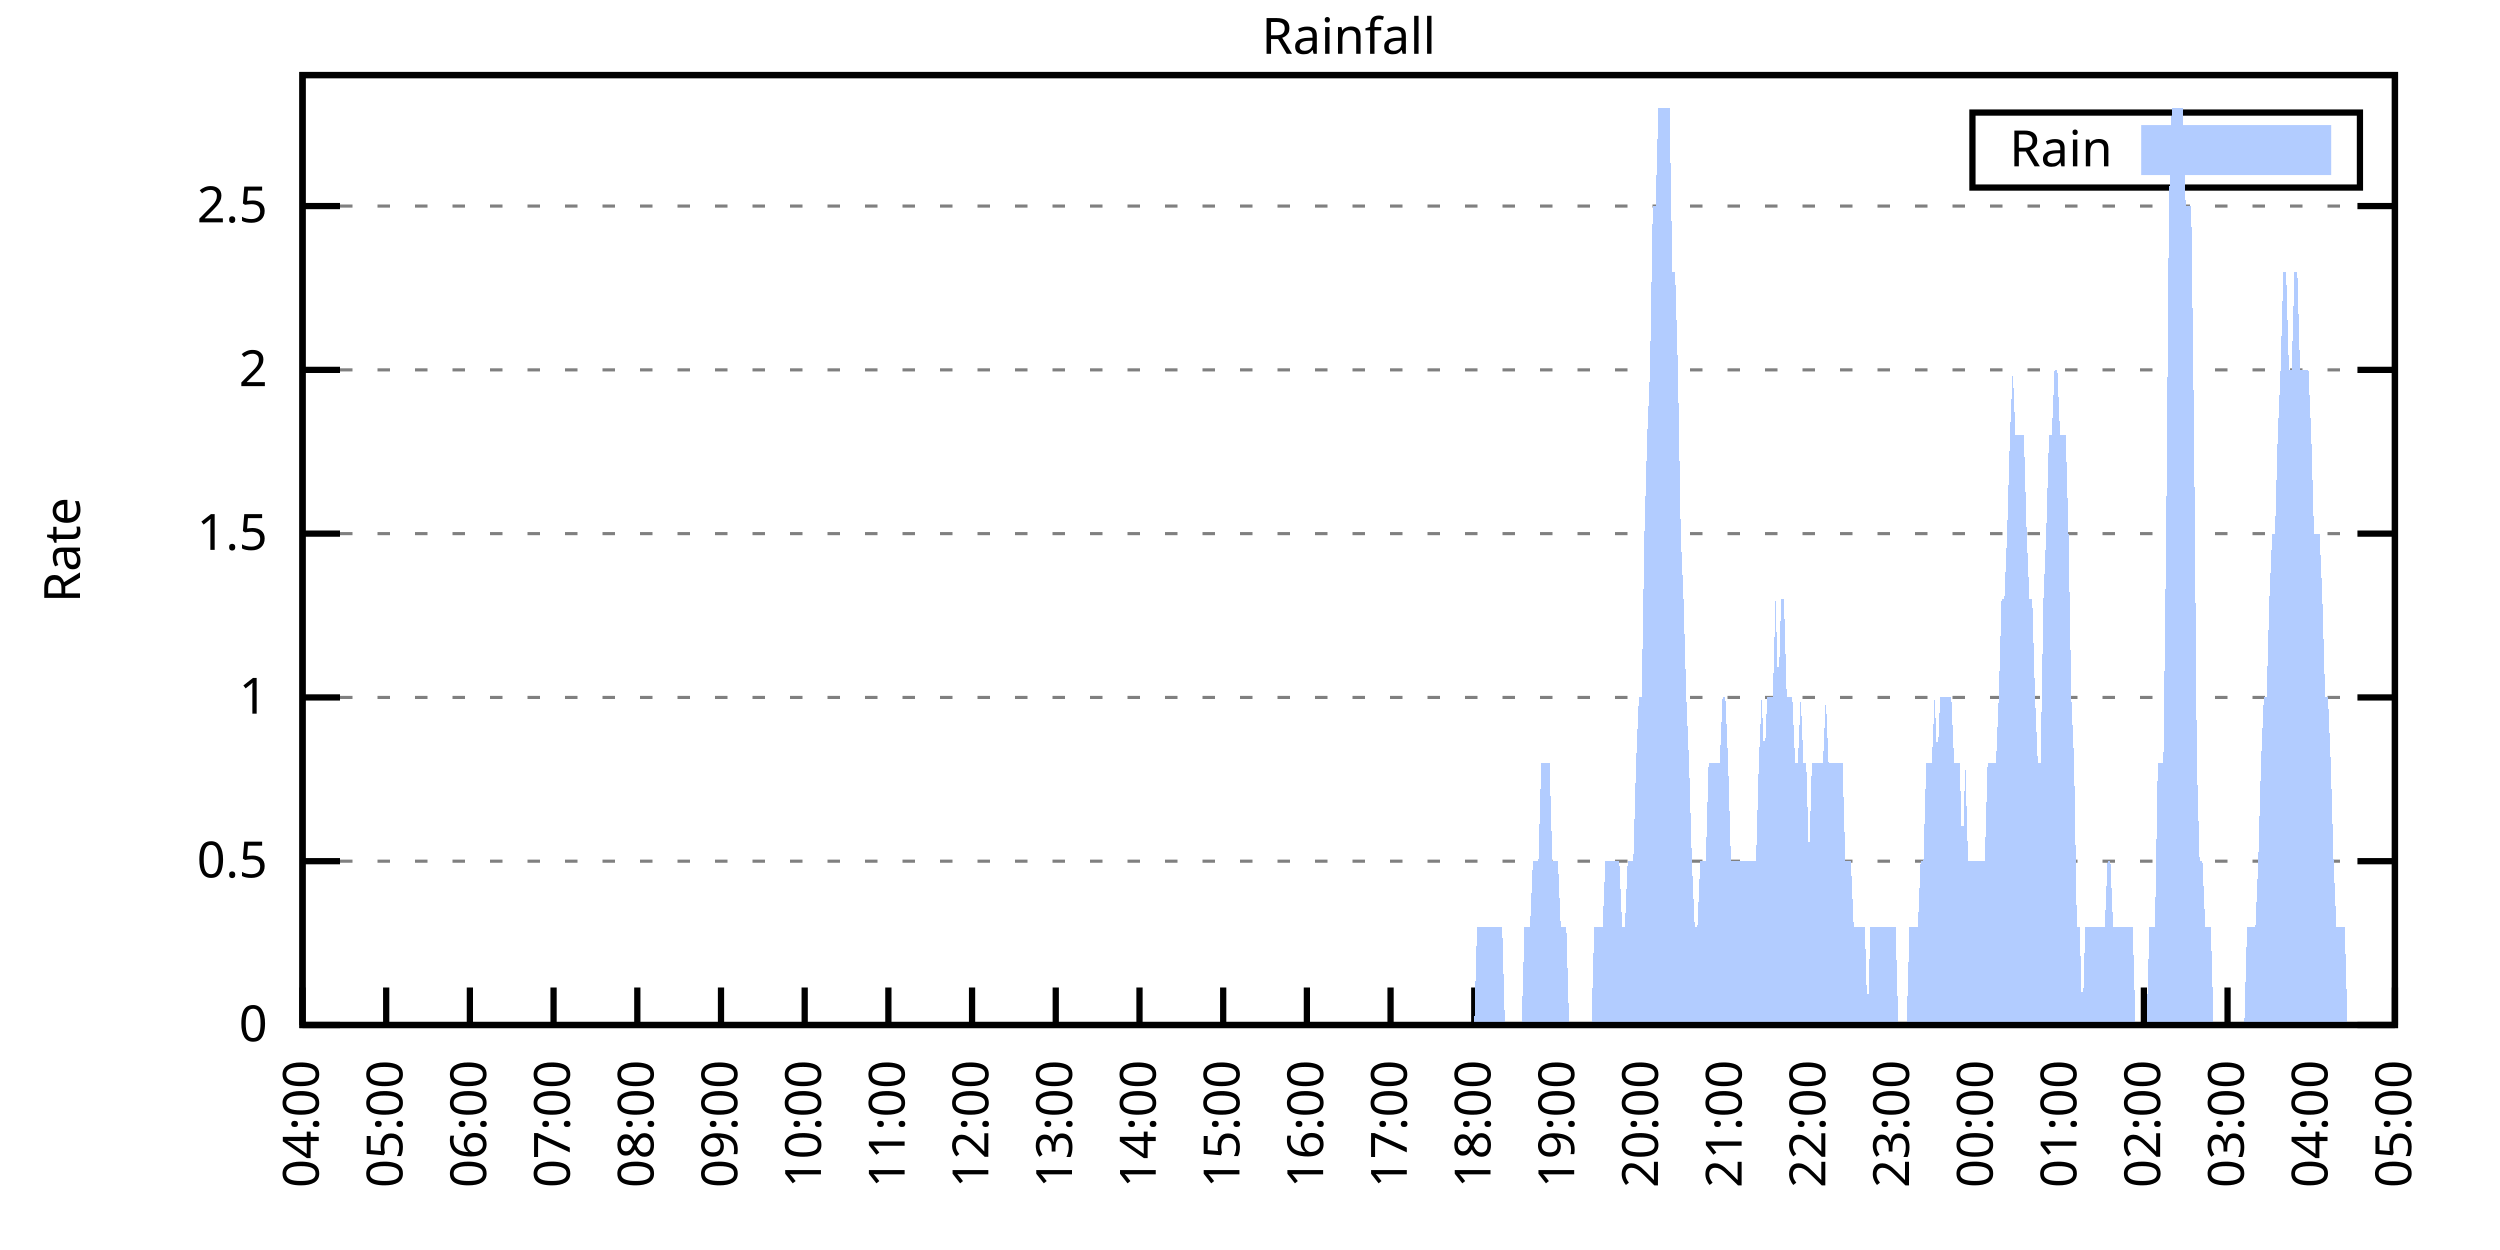
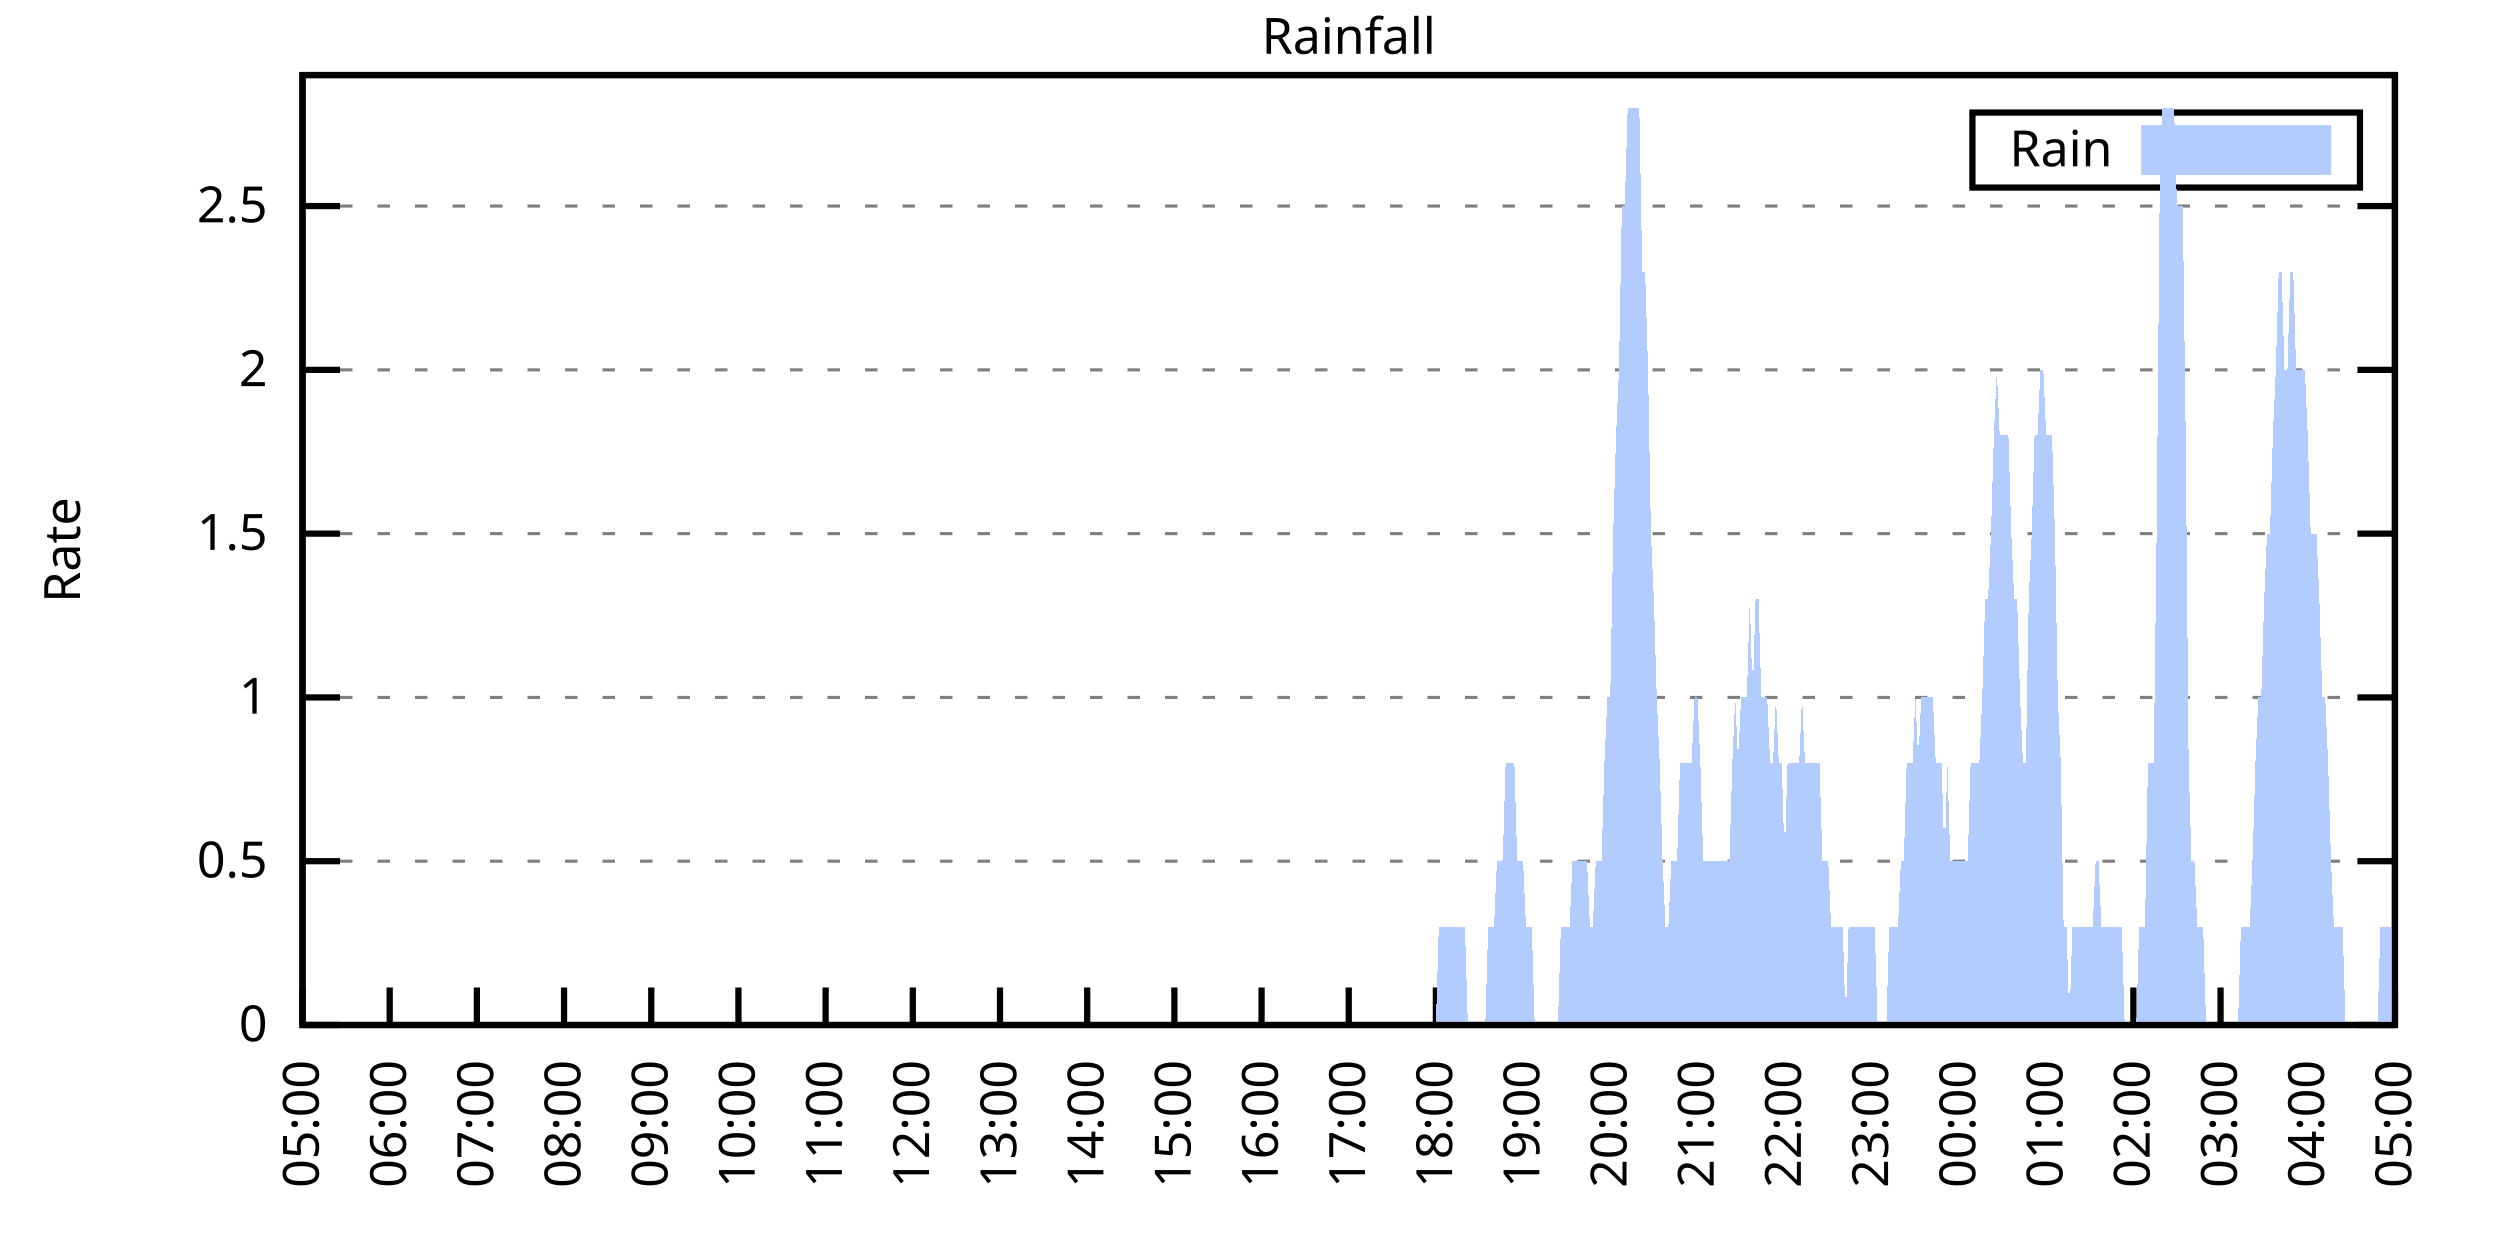
<svg xmlns="http://www.w3.org/2000/svg" xmlns:xlink="http://www.w3.org/1999/xlink" width="400" height="200" viewBox="0 0 400 200">
  <g id="gnuplot_canvas">
    <rect x="0" y="0" width="400" height="200" fill="none" />
    <defs>
      <circle id="gpDot" r="0.5" stroke-width="0.5" stroke="currentColor" />
      <path id="gpPt0" stroke-width="0.333" stroke="currentColor" d="M-1,0 h2 M0,-1 v2" />
      <path id="gpPt1" stroke-width="0.333" stroke="currentColor" d="M-1,-1 L1,1 M1,-1 L-1,1" />
      <path id="gpPt2" stroke-width="0.333" stroke="currentColor" d="M-1,0 L1,0 M0,-1 L0,1 M-1,-1 L1,1 M-1,1 L1,-1" />
      <rect id="gpPt3" stroke-width="0.333" stroke="currentColor" x="-1" y="-1" width="2" height="2" />
      <rect id="gpPt4" stroke-width="0.333" stroke="currentColor" fill="currentColor" x="-1" y="-1" width="2" height="2" />
      <circle id="gpPt5" stroke-width="0.333" stroke="currentColor" cx="0" cy="0" r="1" />
      <use xlink:href="#gpPt5" id="gpPt6" fill="currentColor" stroke="none" />
      <path id="gpPt7" stroke-width="0.333" stroke="currentColor" d="M0,-1.33 L-1.33,0.67 L1.33,0.67 z" />
      <use xlink:href="#gpPt7" id="gpPt8" fill="currentColor" stroke="none" />
      <use xlink:href="#gpPt7" id="gpPt9" stroke="currentColor" transform="rotate(180)" />
      <use xlink:href="#gpPt9" id="gpPt10" fill="currentColor" stroke="none" />
      <use xlink:href="#gpPt3" id="gpPt11" stroke="currentColor" transform="rotate(45)" />
      <use xlink:href="#gpPt11" id="gpPt12" fill="currentColor" stroke="none" />
      <path id="gpPt13" stroke-width="0.333" stroke="currentColor" d="M0,1.330 L1.265,0.411 L0.782,-1.067 L-0.782,-1.076 L-1.265,0.411 z" />
      <use xlink:href="#gpPt13" id="gpPt14" fill="currentColor" stroke="none" />
      <filter id="textbox" filterUnits="objectBoundingBox" x="0" y="0" height="1" width="1">
        <feFlood flood-color="white" flood-opacity="1" result="bgnd" />
        <feComposite in="SourceGraphic" in2="bgnd" operator="atop" />
      </filter>
      <filter id="greybox" filterUnits="objectBoundingBox" x="0" y="0" height="1" width="1">
        <feFlood flood-color="lightgrey" flood-opacity="1" result="grey" />
        <feComposite in="SourceGraphic" in2="grey" operator="atop" />
      </filter>
    </defs>
    <g fill="none" color="white" stroke="currentColor" stroke-width="1.00" stroke-linecap="butt" stroke-linejoin="miter">
</g>
    <g fill="none" color="black" stroke="currentColor" stroke-width="1.00" stroke-linecap="butt" stroke-linejoin="miter">
      <g stroke="none" shape-rendering="crispEdges">
        <polygon fill="rgb(255, 255, 255)" points="48.40,164.00 383.18,164.00 383.18,12.02 48.40,12.02 " />
      </g>
    </g>
    <g fill="none" color="black" stroke="currentColor" stroke-width="1.00" stroke-linecap="butt" stroke-linejoin="miter">
</g>
    <g fill="none" color="black" stroke="black" stroke-width="0.50" stroke-linecap="butt" stroke-linejoin="miter">
</g>
    <g fill="none" color="gray" stroke="currentColor" stroke-width="0.50" stroke-linecap="butt" stroke-linejoin="miter">
      <path stroke="gray" stroke-dasharray="2,4" class="gridline" d="M48.40,164.00 L383.19,164.00  " />
    </g>
    <g fill="none" color="gray" stroke="gray" stroke-width="1.00" stroke-linecap="butt" stroke-linejoin="miter">
</g>
    <g fill="none" color="black" stroke="currentColor" stroke-width="1.00" stroke-linecap="butt" stroke-linejoin="miter">
      <path stroke="black" d="M48.40,164.00 L54.40,164.00 M383.19,164.00 L377.19,164.00  " />
      <g transform="translate(42.80,166.60)" stroke="none" fill="black" font-family="Sans" font-size="8.00" text-anchor="end">
        <text>
          <tspan font-family="Sans"> 0</tspan>
        </text>
      </g>
    </g>
    <g fill="none" color="black" stroke="currentColor" stroke-width="1.00" stroke-linecap="butt" stroke-linejoin="miter">
</g>
    <g fill="none" color="black" stroke="black" stroke-width="0.50" stroke-linecap="butt" stroke-linejoin="miter">
</g>
    <g fill="none" color="gray" stroke="currentColor" stroke-width="0.50" stroke-linecap="butt" stroke-linejoin="miter">
      <path stroke="gray" stroke-dasharray="2,4" class="gridline" d="M48.40,137.79 L383.19,137.79  " />
    </g>
    <g fill="none" color="gray" stroke="gray" stroke-width="1.00" stroke-linecap="butt" stroke-linejoin="miter">
</g>
    <g fill="none" color="black" stroke="currentColor" stroke-width="1.00" stroke-linecap="butt" stroke-linejoin="miter">
      <path stroke="black" d="M48.40,137.79 L54.40,137.79 M383.19,137.79 L377.19,137.79  " />
      <g transform="translate(42.80,140.39)" stroke="none" fill="black" font-family="Sans" font-size="8.00" text-anchor="end">
        <text>
          <tspan font-family="Sans"> 0.5</tspan>
        </text>
      </g>
    </g>
    <g fill="none" color="black" stroke="currentColor" stroke-width="1.00" stroke-linecap="butt" stroke-linejoin="miter">
</g>
    <g fill="none" color="black" stroke="black" stroke-width="0.50" stroke-linecap="butt" stroke-linejoin="miter">
</g>
    <g fill="none" color="gray" stroke="currentColor" stroke-width="0.50" stroke-linecap="butt" stroke-linejoin="miter">
      <path stroke="gray" stroke-dasharray="2,4" class="gridline" d="M48.40,111.59 L383.19,111.59  " />
    </g>
    <g fill="none" color="gray" stroke="gray" stroke-width="1.00" stroke-linecap="butt" stroke-linejoin="miter">
</g>
    <g fill="none" color="black" stroke="currentColor" stroke-width="1.00" stroke-linecap="butt" stroke-linejoin="miter">
      <path stroke="black" d="M48.40,111.59 L54.40,111.59 M383.19,111.59 L377.19,111.59  " />
      <g transform="translate(42.80,114.19)" stroke="none" fill="black" font-family="Sans" font-size="8.00" text-anchor="end">
        <text>
          <tspan font-family="Sans"> 1</tspan>
        </text>
      </g>
    </g>
    <g fill="none" color="black" stroke="currentColor" stroke-width="1.00" stroke-linecap="butt" stroke-linejoin="miter">
</g>
    <g fill="none" color="black" stroke="black" stroke-width="0.50" stroke-linecap="butt" stroke-linejoin="miter">
</g>
    <g fill="none" color="gray" stroke="currentColor" stroke-width="0.50" stroke-linecap="butt" stroke-linejoin="miter">
      <path stroke="gray" stroke-dasharray="2,4" class="gridline" d="M48.40,85.38 L383.19,85.38  " />
    </g>
    <g fill="none" color="gray" stroke="gray" stroke-width="1.00" stroke-linecap="butt" stroke-linejoin="miter">
</g>
    <g fill="none" color="black" stroke="currentColor" stroke-width="1.00" stroke-linecap="butt" stroke-linejoin="miter">
      <path stroke="black" d="M48.40,85.38 L54.40,85.38 M383.19,85.38 L377.19,85.38  " />
      <g transform="translate(42.80,87.98)" stroke="none" fill="black" font-family="Sans" font-size="8.00" text-anchor="end">
        <text>
          <tspan font-family="Sans"> 1.5</tspan>
        </text>
      </g>
    </g>
    <g fill="none" color="black" stroke="currentColor" stroke-width="1.00" stroke-linecap="butt" stroke-linejoin="miter">
</g>
    <g fill="none" color="black" stroke="black" stroke-width="0.50" stroke-linecap="butt" stroke-linejoin="miter">
</g>
    <g fill="none" color="gray" stroke="currentColor" stroke-width="0.50" stroke-linecap="butt" stroke-linejoin="miter">
      <path stroke="gray" stroke-dasharray="2,4" class="gridline" d="M48.40,59.18 L383.19,59.18  " />
    </g>
    <g fill="none" color="gray" stroke="gray" stroke-width="1.00" stroke-linecap="butt" stroke-linejoin="miter">
</g>
    <g fill="none" color="black" stroke="currentColor" stroke-width="1.00" stroke-linecap="butt" stroke-linejoin="miter">
      <path stroke="black" d="M48.40,59.18 L54.40,59.18 M383.19,59.18 L377.19,59.18  " />
      <g transform="translate(42.80,61.78)" stroke="none" fill="black" font-family="Sans" font-size="8.00" text-anchor="end">
        <text>
          <tspan font-family="Sans"> 2</tspan>
        </text>
      </g>
    </g>
    <g fill="none" color="black" stroke="currentColor" stroke-width="1.00" stroke-linecap="butt" stroke-linejoin="miter">
</g>
    <g fill="none" color="black" stroke="black" stroke-width="0.50" stroke-linecap="butt" stroke-linejoin="miter">
</g>
    <g fill="none" color="gray" stroke="currentColor" stroke-width="0.50" stroke-linecap="butt" stroke-linejoin="miter">
      <path stroke="gray" stroke-dasharray="2,4" class="gridline" d="M48.40,32.97 L383.19,32.97  " />
    </g>
    <g fill="none" color="gray" stroke="gray" stroke-width="1.00" stroke-linecap="butt" stroke-linejoin="miter">
</g>
    <g fill="none" color="black" stroke="currentColor" stroke-width="1.00" stroke-linecap="butt" stroke-linejoin="miter">
      <path stroke="black" d="M48.40,32.97 L54.40,32.97 M383.19,32.97 L377.19,32.97  " />
      <g transform="translate(42.80,35.57)" stroke="none" fill="black" font-family="Sans" font-size="8.00" text-anchor="end">
        <text>
          <tspan font-family="Sans"> 2.5</tspan>
        </text>
      </g>
    </g>
    <g fill="none" color="black" stroke="currentColor" stroke-width="1.00" stroke-linecap="butt" stroke-linejoin="miter">
      <path stroke="black" d="M48.40,164.00 L48.40,158.00  " />
      <g transform="translate(51.00,169.60) rotate(270.00)" stroke="none" fill="black" font-family="Sans" font-size="8.00" text-anchor="end">
        <text>
-           <tspan font-family="Sans">04:00</tspan>
-         </text>
-       </g>
-     </g>
-     <g fill="none" color="black" stroke="currentColor" stroke-width="1.00" stroke-linecap="butt" stroke-linejoin="miter">
-       <path stroke="black" d="M61.79,164.00 L61.79,158.00  " />
-       <g transform="translate(64.39,169.60) rotate(270.00)" stroke="none" fill="black" font-family="Sans" font-size="8.00" text-anchor="end">
-         <text>
          <tspan font-family="Sans">05:00</tspan>
        </text>
      </g>
    </g>
    <g fill="none" color="black" stroke="currentColor" stroke-width="1.00" stroke-linecap="butt" stroke-linejoin="miter">
-       <path stroke="black" d="M75.18,164.00 L75.18,158.00  " />
-       <g transform="translate(77.78,169.60) rotate(270.00)" stroke="none" fill="black" font-family="Sans" font-size="8.00" text-anchor="end">
+       <path stroke="black" d="M62.35,164.00 L62.35,158.00  " />
+       <g transform="translate(64.95,169.60) rotate(270.00)" stroke="none" fill="black" font-family="Sans" font-size="8.00" text-anchor="end">
        <text>
          <tspan font-family="Sans">06:00</tspan>
        </text>
      </g>
    </g>
    <g fill="none" color="black" stroke="currentColor" stroke-width="1.00" stroke-linecap="butt" stroke-linejoin="miter">
-       <path stroke="black" d="M88.57,164.00 L88.57,158.00  " />
-       <g transform="translate(91.17,169.60) rotate(270.00)" stroke="none" fill="black" font-family="Sans" font-size="8.00" text-anchor="end">
+       <path stroke="black" d="M76.30,164.00 L76.30,158.00  " />
+       <g transform="translate(78.90,169.60) rotate(270.00)" stroke="none" fill="black" font-family="Sans" font-size="8.00" text-anchor="end">
        <text>
          <tspan font-family="Sans">07:00</tspan>
        </text>
      </g>
    </g>
    <g fill="none" color="black" stroke="currentColor" stroke-width="1.00" stroke-linecap="butt" stroke-linejoin="miter">
-       <path stroke="black" d="M101.97,164.00 L101.97,158.00  " />
-       <g transform="translate(104.57,169.60) rotate(270.00)" stroke="none" fill="black" font-family="Sans" font-size="8.00" text-anchor="end">
+       <path stroke="black" d="M90.25,164.00 L90.25,158.00  " />
+       <g transform="translate(92.85,169.60) rotate(270.00)" stroke="none" fill="black" font-family="Sans" font-size="8.00" text-anchor="end">
        <text>
          <tspan font-family="Sans">08:00</tspan>
        </text>
      </g>
    </g>
    <g fill="none" color="black" stroke="currentColor" stroke-width="1.00" stroke-linecap="butt" stroke-linejoin="miter">
-       <path stroke="black" d="M115.36,164.00 L115.36,158.00  " />
-       <g transform="translate(117.96,169.60) rotate(270.00)" stroke="none" fill="black" font-family="Sans" font-size="8.00" text-anchor="end">
+       <path stroke="black" d="M104.20,164.00 L104.20,158.00  " />
+       <g transform="translate(106.80,169.60) rotate(270.00)" stroke="none" fill="black" font-family="Sans" font-size="8.00" text-anchor="end">
        <text>
          <tspan font-family="Sans">09:00</tspan>
        </text>
      </g>
    </g>
    <g fill="none" color="black" stroke="currentColor" stroke-width="1.00" stroke-linecap="butt" stroke-linejoin="miter">
-       <path stroke="black" d="M128.75,164.00 L128.75,158.00  " />
-       <g transform="translate(131.35,169.60) rotate(270.00)" stroke="none" fill="black" font-family="Sans" font-size="8.00" text-anchor="end">
+       <path stroke="black" d="M118.15,164.00 L118.15,158.00  " />
+       <g transform="translate(120.75,169.60) rotate(270.00)" stroke="none" fill="black" font-family="Sans" font-size="8.00" text-anchor="end">
        <text>
          <tspan font-family="Sans">10:00</tspan>
        </text>
      </g>
    </g>
    <g fill="none" color="black" stroke="currentColor" stroke-width="1.00" stroke-linecap="butt" stroke-linejoin="miter">
-       <path stroke="black" d="M142.14,164.00 L142.14,158.00  " />
-       <g transform="translate(144.74,169.60) rotate(270.00)" stroke="none" fill="black" font-family="Sans" font-size="8.00" text-anchor="end">
+       <path stroke="black" d="M132.10,164.00 L132.10,158.00  " />
+       <g transform="translate(134.70,169.60) rotate(270.00)" stroke="none" fill="black" font-family="Sans" font-size="8.00" text-anchor="end">
        <text>
          <tspan font-family="Sans">11:00</tspan>
        </text>
      </g>
    </g>
    <g fill="none" color="black" stroke="currentColor" stroke-width="1.00" stroke-linecap="butt" stroke-linejoin="miter">
-       <path stroke="black" d="M155.53,164.00 L155.53,158.00  " />
-       <g transform="translate(158.13,169.60) rotate(270.00)" stroke="none" fill="black" font-family="Sans" font-size="8.00" text-anchor="end">
+       <path stroke="black" d="M146.05,164.00 L146.05,158.00  " />
+       <g transform="translate(148.65,169.60) rotate(270.00)" stroke="none" fill="black" font-family="Sans" font-size="8.00" text-anchor="end">
        <text>
          <tspan font-family="Sans">12:00</tspan>
        </text>
      </g>
    </g>
    <g fill="none" color="black" stroke="currentColor" stroke-width="1.00" stroke-linecap="butt" stroke-linejoin="miter">
-       <path stroke="black" d="M168.92,164.00 L168.92,158.00  " />
-       <g transform="translate(171.52,169.60) rotate(270.00)" stroke="none" fill="black" font-family="Sans" font-size="8.00" text-anchor="end">
+       <path stroke="black" d="M160.00,164.00 L160.00,158.00  " />
+       <g transform="translate(162.60,169.60) rotate(270.00)" stroke="none" fill="black" font-family="Sans" font-size="8.00" text-anchor="end">
        <text>
          <tspan font-family="Sans">13:00</tspan>
        </text>
      </g>
    </g>
    <g fill="none" color="black" stroke="currentColor" stroke-width="1.00" stroke-linecap="butt" stroke-linejoin="miter">
-       <path stroke="black" d="M182.32,164.00 L182.32,158.00  " />
-       <g transform="translate(184.92,169.60) rotate(270.00)" stroke="none" fill="black" font-family="Sans" font-size="8.00" text-anchor="end">
+       <path stroke="black" d="M173.95,164.00 L173.95,158.00  " />
+       <g transform="translate(176.55,169.60) rotate(270.00)" stroke="none" fill="black" font-family="Sans" font-size="8.00" text-anchor="end">
        <text>
          <tspan font-family="Sans">14:00</tspan>
        </text>
      </g>
    </g>
    <g fill="none" color="black" stroke="currentColor" stroke-width="1.00" stroke-linecap="butt" stroke-linejoin="miter">
-       <path stroke="black" d="M195.71,164.00 L195.71,158.00  " />
-       <g transform="translate(198.31,169.60) rotate(270.00)" stroke="none" fill="black" font-family="Sans" font-size="8.00" text-anchor="end">
+       <path stroke="black" d="M187.90,164.00 L187.90,158.00  " />
+       <g transform="translate(190.50,169.60) rotate(270.00)" stroke="none" fill="black" font-family="Sans" font-size="8.00" text-anchor="end">
        <text>
          <tspan font-family="Sans">15:00</tspan>
        </text>
      </g>
    </g>
    <g fill="none" color="black" stroke="currentColor" stroke-width="1.00" stroke-linecap="butt" stroke-linejoin="miter">
-       <path stroke="black" d="M209.10,164.00 L209.10,158.00  " />
-       <g transform="translate(211.70,169.60) rotate(270.00)" stroke="none" fill="black" font-family="Sans" font-size="8.00" text-anchor="end">
+       <path stroke="black" d="M201.85,164.00 L201.85,158.00  " />
+       <g transform="translate(204.45,169.60) rotate(270.00)" stroke="none" fill="black" font-family="Sans" font-size="8.00" text-anchor="end">
        <text>
          <tspan font-family="Sans">16:00</tspan>
        </text>
      </g>
    </g>
    <g fill="none" color="black" stroke="currentColor" stroke-width="1.00" stroke-linecap="butt" stroke-linejoin="miter">
-       <path stroke="black" d="M222.49,164.00 L222.49,158.00  " />
-       <g transform="translate(225.09,169.60) rotate(270.00)" stroke="none" fill="black" font-family="Sans" font-size="8.00" text-anchor="end">
+       <path stroke="black" d="M215.80,164.00 L215.80,158.00  " />
+       <g transform="translate(218.40,169.60) rotate(270.00)" stroke="none" fill="black" font-family="Sans" font-size="8.00" text-anchor="end">
        <text>
          <tspan font-family="Sans">17:00</tspan>
        </text>
      </g>
    </g>
    <g fill="none" color="black" stroke="currentColor" stroke-width="1.00" stroke-linecap="butt" stroke-linejoin="miter">
-       <path stroke="black" d="M235.88,164.00 L235.88,158.00  " />
-       <g transform="translate(238.48,169.60) rotate(270.00)" stroke="none" fill="black" font-family="Sans" font-size="8.00" text-anchor="end">
+       <path stroke="black" d="M229.74,164.00 L229.74,158.00  " />
+       <g transform="translate(232.34,169.60) rotate(270.00)" stroke="none" fill="black" font-family="Sans" font-size="8.00" text-anchor="end">
        <text>
          <tspan font-family="Sans">18:00</tspan>
        </text>
      </g>
    </g>
    <g fill="none" color="black" stroke="currentColor" stroke-width="1.00" stroke-linecap="butt" stroke-linejoin="miter">
-       <path stroke="black" d="M249.27,164.00 L249.27,158.00  " />
-       <g transform="translate(251.87,169.60) rotate(270.00)" stroke="none" fill="black" font-family="Sans" font-size="8.00" text-anchor="end">
+       <path stroke="black" d="M243.69,164.00 L243.69,158.00  " />
+       <g transform="translate(246.29,169.60) rotate(270.00)" stroke="none" fill="black" font-family="Sans" font-size="8.00" text-anchor="end">
        <text>
          <tspan font-family="Sans">19:00</tspan>
        </text>
      </g>
    </g>
    <g fill="none" color="black" stroke="currentColor" stroke-width="1.00" stroke-linecap="butt" stroke-linejoin="miter">
-       <path stroke="black" d="M262.67,164.00 L262.67,158.00  " />
-       <g transform="translate(265.27,169.60) rotate(270.00)" stroke="none" fill="black" font-family="Sans" font-size="8.00" text-anchor="end">
+       <path stroke="black" d="M257.64,164.00 L257.64,158.00  " />
+       <g transform="translate(260.24,169.60) rotate(270.00)" stroke="none" fill="black" font-family="Sans" font-size="8.00" text-anchor="end">
        <text>
          <tspan font-family="Sans">20:00</tspan>
        </text>
      </g>
    </g>
    <g fill="none" color="black" stroke="currentColor" stroke-width="1.00" stroke-linecap="butt" stroke-linejoin="miter">
-       <path stroke="black" d="M276.06,164.00 L276.06,158.00  " />
-       <g transform="translate(278.66,169.60) rotate(270.00)" stroke="none" fill="black" font-family="Sans" font-size="8.00" text-anchor="end">
+       <path stroke="black" d="M271.59,164.00 L271.59,158.00  " />
+       <g transform="translate(274.19,169.60) rotate(270.00)" stroke="none" fill="black" font-family="Sans" font-size="8.00" text-anchor="end">
        <text>
          <tspan font-family="Sans">21:00</tspan>
        </text>
      </g>
    </g>
    <g fill="none" color="black" stroke="currentColor" stroke-width="1.00" stroke-linecap="butt" stroke-linejoin="miter">
-       <path stroke="black" d="M289.45,164.00 L289.45,158.00  " />
-       <g transform="translate(292.05,169.60) rotate(270.00)" stroke="none" fill="black" font-family="Sans" font-size="8.00" text-anchor="end">
+       <path stroke="black" d="M285.54,164.00 L285.54,158.00  " />
+       <g transform="translate(288.14,169.60) rotate(270.00)" stroke="none" fill="black" font-family="Sans" font-size="8.00" text-anchor="end">
        <text>
          <tspan font-family="Sans">22:00</tspan>
        </text>
      </g>
    </g>
    <g fill="none" color="black" stroke="currentColor" stroke-width="1.00" stroke-linecap="butt" stroke-linejoin="miter">
-       <path stroke="black" d="M302.84,164.00 L302.84,158.00  " />
-       <g transform="translate(305.44,169.60) rotate(270.00)" stroke="none" fill="black" font-family="Sans" font-size="8.00" text-anchor="end">
+       <path stroke="black" d="M299.49,164.00 L299.49,158.00  " />
+       <g transform="translate(302.09,169.60) rotate(270.00)" stroke="none" fill="black" font-family="Sans" font-size="8.00" text-anchor="end">
        <text>
          <tspan font-family="Sans">23:00</tspan>
        </text>
      </g>
    </g>
    <g fill="none" color="black" stroke="currentColor" stroke-width="1.00" stroke-linecap="butt" stroke-linejoin="miter">
-       <path stroke="black" d="M316.23,164.00 L316.23,158.00  " />
-       <g transform="translate(318.83,169.60) rotate(270.00)" stroke="none" fill="black" font-family="Sans" font-size="8.00" text-anchor="end">
+       <path stroke="black" d="M313.44,164.00 L313.44,158.00  " />
+       <g transform="translate(316.04,169.60) rotate(270.00)" stroke="none" fill="black" font-family="Sans" font-size="8.00" text-anchor="end">
        <text>
          <tspan font-family="Sans">00:00</tspan>
        </text>
      </g>
    </g>
    <g fill="none" color="black" stroke="currentColor" stroke-width="1.00" stroke-linecap="butt" stroke-linejoin="miter">
-       <path stroke="black" d="M329.62,164.00 L329.62,158.00  " />
-       <g transform="translate(332.22,169.60) rotate(270.00)" stroke="none" fill="black" font-family="Sans" font-size="8.00" text-anchor="end">
+       <path stroke="black" d="M327.39,164.00 L327.39,158.00  " />
+       <g transform="translate(329.99,169.60) rotate(270.00)" stroke="none" fill="black" font-family="Sans" font-size="8.00" text-anchor="end">
        <text>
          <tspan font-family="Sans">01:00</tspan>
        </text>
      </g>
    </g>
    <g fill="none" color="black" stroke="currentColor" stroke-width="1.00" stroke-linecap="butt" stroke-linejoin="miter">
-       <path stroke="black" d="M343.02,164.00 L343.02,158.00  " />
-       <g transform="translate(345.62,169.60) rotate(270.00)" stroke="none" fill="black" font-family="Sans" font-size="8.00" text-anchor="end">
+       <path stroke="black" d="M341.34,164.00 L341.34,158.00  " />
+       <g transform="translate(343.94,169.60) rotate(270.00)" stroke="none" fill="black" font-family="Sans" font-size="8.00" text-anchor="end">
        <text>
          <tspan font-family="Sans">02:00</tspan>
        </text>
      </g>
    </g>
    <g fill="none" color="black" stroke="currentColor" stroke-width="1.00" stroke-linecap="butt" stroke-linejoin="miter">
-       <path stroke="black" d="M356.41,164.00 L356.41,158.00  " />
-       <g transform="translate(359.01,169.60) rotate(270.00)" stroke="none" fill="black" font-family="Sans" font-size="8.00" text-anchor="end">
+       <path stroke="black" d="M355.29,164.00 L355.29,158.00  " />
+       <g transform="translate(357.89,169.60) rotate(270.00)" stroke="none" fill="black" font-family="Sans" font-size="8.00" text-anchor="end">
        <text>
          <tspan font-family="Sans">03:00</tspan>
        </text>
      </g>
    </g>
    <g fill="none" color="black" stroke="currentColor" stroke-width="1.00" stroke-linecap="butt" stroke-linejoin="miter">
-       <path stroke="black" d="M369.80,164.00 L369.80,158.00  " />
-       <g transform="translate(372.40,169.60) rotate(270.00)" stroke="none" fill="black" font-family="Sans" font-size="8.00" text-anchor="end">
+       <path stroke="black" d="M369.24,164.00 L369.24,158.00  " />
+       <g transform="translate(371.84,169.60) rotate(270.00)" stroke="none" fill="black" font-family="Sans" font-size="8.00" text-anchor="end">
        <text>
          <tspan font-family="Sans">04:00</tspan>
        </text>
      </g>
    </g>
    <g fill="none" color="black" stroke="currentColor" stroke-width="1.00" stroke-linecap="butt" stroke-linejoin="miter">
      <path stroke="black" d="M383.19,164.00 L383.19,158.00  " />
      <g transform="translate(385.79,169.60) rotate(270.00)" stroke="none" fill="black" font-family="Sans" font-size="8.00" text-anchor="end">
        <text>
          <tspan font-family="Sans">05:00</tspan>
        </text>
      </g>
    </g>
    <g fill="none" color="black" stroke="currentColor" stroke-width="1.00" stroke-linecap="butt" stroke-linejoin="miter">
</g>
    <g fill="none" color="black" stroke="currentColor" stroke-width="1.00" stroke-linecap="butt" stroke-linejoin="miter">
      <path stroke="black" d="M48.40,12.01 L48.40,164.00 L383.19,164.00 L383.19,12.01 L48.40,12.01 Z  " />
    </g>
    <g fill="none" color="black" stroke="currentColor" stroke-width="1.00" stroke-linecap="butt" stroke-linejoin="miter">
</g>
    <g fill="none" color="black" stroke="currentColor" stroke-width="1.00" stroke-linecap="butt" stroke-linejoin="miter">
      <path stroke="black" d="M315.59,30.01 L315.59,18.01 L377.59,18.01 L377.59,30.01 L315.59,30.01 Z  " />
    </g>
    <g id="Rainfall_plot_1">
      <g fill="none" color="white" stroke="black" stroke-width="2.00" stroke-linecap="butt" stroke-linejoin="miter">
</g>
      <g fill="none" color="black" stroke="currentColor" stroke-width="2.00" stroke-linecap="butt" stroke-linejoin="miter">
        <g transform="translate(337.99,26.61)" stroke="none" fill="black" font-family="Sans" font-size="8.00" text-anchor="end">
          <text>
            <tspan font-family="Sans">Rain</tspan>
          </text>
        </g>
      </g>
      <g fill="none" color="black" stroke="currentColor" stroke-width="2.00" stroke-linecap="butt" stroke-linejoin="miter">
        <g stroke="none" shape-rendering="crispEdges">
          <polygon fill="rgb(178, 204, 255)" points="343.59,27.01 371.99,27.01 371.99,21.01 343.59,21.01 " />
        </g>
        <path stroke="rgb(178, 204, 255)" d="M343.59,27.01 L371.99,27.01 L371.99,21.01 L343.59,21.01 L343.59,27.01 Z  " />
      </g>
      <g fill="none" color="black" stroke="currentColor" stroke-width="2.00" stroke-linecap="butt" stroke-linejoin="miter">
        <g stroke="none" shape-rendering="crispEdges">
-           <polygon fill="rgb(178, 204, 255)" points="58.67,164.00 59.11,164.00 59.56,164.00 60.01,164.00 60.45,164.00 60.90,164.00 61.35,164.00 61.79,164.00 62.24,164.00 62.68,164.00 63.13,164.00 63.58,164.00 64.02,164.00 64.47,164.00 64.92,164.00 65.36,164.00 65.81,164.00 66.26,164.00 66.70,164.00 67.15,164.00 67.59,164.00 68.04,164.00 68.49,164.00 68.93,164.00 69.38,164.00 69.83,164.00 70.27,164.00 70.72,164.00 71.17,164.00 71.61,164.00 72.06,164.00 72.50,164.00 72.95,164.00 73.40,164.00 73.84,164.00 74.29,164.00 74.74,164.00 75.18,164.00 75.63,164.00 76.08,164.00 76.52,164.00 76.97,164.00 77.42,164.00 77.86,164.00 78.31,164.00 78.75,164.00 79.20,164.00 79.65,164.00 80.09,164.00 80.54,164.00 80.99,164.00 81.43,164.00 81.88,164.00 82.33,164.00 82.77,164.00 83.22,164.00 83.66,164.00 84.11,164.00 84.56,164.00 85.00,164.00 85.45,164.00 85.90,164.00 86.34,164.00 86.79,164.00 87.24,164.00 87.68,164.00 88.13,164.00 88.57,164.00 89.02,164.00 89.47,164.00 89.91,164.00 90.36,164.00 90.81,164.00 91.25,164.00 91.70,164.00 92.15,164.00 92.59,164.00 93.04,164.00 93.49,164.00 93.93,164.00 94.38,164.00 94.82,164.00 95.27,164.00 95.72,164.00 96.16,164.00 96.61,164.00 97.06,164.00 97.50,164.00 97.95,164.00 98.40,164.00 98.84,164.00 99.29,164.00 99.73,164.00 100.18,164.00 100.63,164.00 101.07,164.00 101.52,164.00 101.97,164.00 102.41,164.00 102.86,164.00 103.31,164.00 103.75,164.00 104.20,164.00 104.64,164.00 105.09,164.00 105.54,164.00 105.98,164.00 106.43,164.00 106.88,164.00 107.32,164.00 107.77,164.00 108.22,164.00 108.66,164.00 109.11,164.00 109.55,164.00 110.00,164.00 110.45,164.00 110.89,164.00 111.34,164.00 111.79,164.00 112.23,164.00 112.68,164.00 113.13,164.00 113.57,164.00 114.02,164.00 114.47,164.00 114.91,164.00 115.36,164.00 115.80,164.00 116.25,164.00 116.70,164.00 117.14,164.00 117.59,164.00 118.04,164.00 118.48,164.00 118.93,164.00 119.38,164.00 119.82,164.00 120.27,164.00 120.71,164.00 121.16,164.00 121.61,164.00 122.05,164.00 122.50,164.00 122.95,164.00 123.39,164.00 123.84,164.00 124.29,164.00 124.73,164.00 125.18,164.00 125.62,164.00 126.07,164.00 126.52,164.00 126.96,164.00 127.41,164.00 127.86,164.00 128.30,164.00 128.75,164.00 129.20,164.00 129.64,164.00 130.09,164.00 130.54,164.00 130.98,164.00 131.43,164.00 131.87,164.00 132.32,164.00 132.77,164.00 133.21,164.00 133.66,164.00 134.11,164.00 134.55,164.00 135.00,164.00 135.45,164.00 135.89,164.00 136.34,164.00 136.78,164.00 137.23,164.00 137.68,164.00 138.12,164.00 138.57,164.00 139.02,164.00 139.46,164.00 139.91,164.00 140.36,164.00 140.80,164.00 141.25,164.00 141.69,164.00 142.14,164.00 142.59,164.00 143.03,164.00 143.48,164.00 143.93,164.00 144.37,164.00 144.82,164.00 145.27,164.00 145.71,164.00 146.16,164.00 146.61,164.00 147.05,164.00 147.50,164.00 147.94,164.00 148.39,164.00 148.84,164.00 149.28,164.00 149.73,164.00 150.18,164.00 150.62,164.00 151.07,164.00 151.52,164.00 151.96,164.00 152.41,164.00 152.85,164.00 153.30,164.00 153.75,164.00 154.19,164.00 154.64,164.00 155.09,164.00 155.53,164.00 155.98,164.00 156.43,164.00 156.87,164.00 157.32,164.00 157.76,164.00 158.21,164.00 158.66,164.00 159.10,164.00 159.55,164.00 160.00,164.00 160.44,164.00 160.89,164.00 161.34,164.00 161.78,164.00 162.23,164.00 162.67,164.00 163.12,164.00 163.57,164.00 164.01,164.00 164.46,164.00 164.91,164.00 165.35,164.00 165.80,164.00 166.25,164.00 166.69,164.00 167.14,164.00 167.59,164.00 168.03,164.00 168.48,164.00 168.92,164.00 169.37,164.00 169.82,164.00 170.26,164.00 170.71,164.00 171.16,164.00 171.60,164.00 172.05,164.00 172.50,164.00 172.94,164.00 173.39,164.00 173.83,164.00 174.28,164.00 174.73,164.00 175.17,164.00 175.62,164.00 176.07,164.00 176.51,164.00 176.96,164.00 177.41,164.00 177.85,164.00 178.30,164.00 178.74,164.00 179.19,164.00 179.64,164.00 180.08,164.00 180.53,164.00 180.98,164.00 181.42,164.00 181.87,164.00 182.32,164.00 182.76,164.00 183.21,164.00 183.66,164.00 184.10,164.00 184.55,164.00 184.99,164.00 185.44,164.00 185.89,164.00 186.33,164.00 186.78,164.00 187.23,164.00 187.67,164.00 188.12,164.00 188.57,164.00 189.01,164.00 189.46,164.00 189.90,164.00 190.35,164.00 190.80,164.00 191.24,164.00 191.69,164.00 192.14,164.00 192.58,164.00 193.03,164.00 193.48,164.00 193.92,164.00 194.37,164.00 194.81,164.00 195.26,164.00 195.71,164.00 196.15,164.00 196.60,164.00 197.05,164.00 197.49,164.00 197.94,164.00 198.39,164.00 198.83,164.00 199.28,164.00 199.73,164.00 200.17,164.00 200.62,164.00 201.06,164.00 201.51,164.00 201.96,164.00 202.40,164.00 202.85,164.00 203.30,164.00 203.74,164.00 204.19,164.00 204.64,164.00 205.08,164.00 205.53,164.00 205.97,164.00 206.42,164.00 206.87,164.00 207.31,164.00 207.76,164.00 208.21,164.00 208.65,164.00 209.10,164.00 209.55,164.00 209.99,164.00 210.44,164.00 210.88,164.00 211.33,164.00 211.78,164.00 212.22,164.00 212.67,164.00 213.12,164.00 213.56,164.00 214.01,164.00 214.46,164.00 214.90,164.00 215.35,164.00 215.80,164.00 216.24,164.00 216.69,164.00 217.13,164.00 217.58,164.00 218.03,164.00 218.47,164.00 218.92,164.00 219.37,164.00 219.81,164.00 220.26,164.00 220.71,164.00 221.15,164.00 221.60,164.00 222.04,164.00 222.49,164.00 222.94,164.00 223.38,164.00 223.83,164.00 224.28,164.00 224.72,164.00 225.17,164.00 225.62,164.00 226.06,164.00 226.51,164.00 226.95,164.00 227.40,164.00 227.85,164.00 228.29,164.00 228.74,164.00 229.19,164.00 229.63,164.00 230.08,164.00 230.53,164.00 230.97,164.00 231.42,164.00 231.86,164.00 232.31,164.00 232.76,164.00 233.20,164.00 233.65,164.00 234.10,164.00 234.54,164.00 234.99,164.00 235.44,164.00 235.88,164.00 236.33,148.28 236.78,148.28 237.22,148.28 237.67,148.28 238.11,148.28 238.56,148.28 239.01,148.28 239.45,148.28 239.90,148.28 240.35,148.28 240.79,164.00 241.24,164.00 241.69,164.00 242.13,164.00 242.58,164.00 243.02,164.00 243.47,164.00 243.92,148.28 244.36,148.28 244.81,148.28 245.26,137.79 245.70,137.79 246.15,137.79 246.60,122.07 247.04,122.07 247.49,122.07 247.93,122.07 248.38,137.79 248.83,137.79 249.27,137.79 249.72,148.28 250.17,148.28 250.61,148.28 251.06,164.00 251.51,164.00 251.95,164.00 252.40,164.00 252.85,164.00 253.29,164.00 253.74,164.00 254.18,164.00 254.63,164.00 255.08,148.28 255.52,148.28 255.97,148.28 256.42,148.28 256.86,137.79 257.31,137.79 257.76,137.79 258.20,137.79 258.65,137.79 259.09,137.79 259.54,148.28 259.99,148.28 260.43,137.79 260.88,137.79 261.33,137.79 261.77,122.07 262.22,111.59 262.67,111.59 263.11,85.38 263.56,69.66 264.00,59.18 264.45,32.97 264.90,32.97 265.34,17.25 265.79,17.25 266.24,17.25 266.68,17.25 267.13,17.25 267.58,43.46 268.02,43.46 268.47,59.18 268.92,85.38 269.36,95.87 269.81,111.59 270.25,122.07 270.70,137.79 271.15,148.28 271.59,148.28 272.04,137.79 272.49,137.79 272.93,137.79 273.38,122.07 273.83,122.07 274.27,122.07 274.72,122.07 275.16,122.07 275.61,111.59 276.06,111.59 276.50,122.07 276.95,137.79 277.40,137.79 277.84,137.79 278.29,137.79 278.74,137.79 279.18,137.79 279.63,137.79 280.07,137.79 280.52,137.79 280.97,137.79 281.41,122.07 281.86,111.59 282.31,122.07 282.75,111.59 283.20,111.59 283.65,111.59 284.09,95.87 284.54,111.59 284.98,95.87 285.43,95.87 285.88,111.59 286.32,111.59 286.77,111.59 287.22,122.07 287.66,122.07 288.11,111.59 288.56,122.07 289.00,122.07 289.45,137.79 289.90,122.07 290.34,122.07 290.79,122.07 291.23,122.07 291.68,122.07 292.13,111.59 292.57,122.07 293.02,122.07 293.47,122.07 293.91,122.07 294.36,122.07 294.81,122.07 295.25,137.79 295.70,137.79 296.14,137.79 296.59,148.28 297.04,148.28 297.48,148.28 297.93,148.28 298.38,148.28 298.82,164.00 299.27,148.28 299.72,148.28 300.16,148.28 300.61,148.28 301.05,148.28 301.50,148.28 301.95,148.28 302.39,148.28 302.84,148.28 303.29,148.28 303.73,164.00 304.18,164.00 304.63,164.00 305.07,164.00 305.52,148.28 305.97,148.28 306.41,148.28 306.86,148.28 307.30,137.79 307.75,137.79 308.20,122.07 308.64,122.07 309.09,122.07 309.54,111.59 309.98,122.07 310.43,111.59 310.88,111.59 311.32,111.59 311.77,111.59 312.21,111.59 312.66,122.07 313.11,122.07 313.55,122.07 314.00,137.79 314.45,122.07 314.89,137.79 315.34,137.79 315.79,137.79 316.23,137.79 316.68,137.79 317.12,137.79 317.57,137.79 318.02,122.07 318.46,122.07 318.91,122.07 319.36,122.07 319.80,111.59 320.25,95.87 320.70,95.87 321.14,85.38 321.59,69.66 322.04,59.18 322.48,69.66 322.93,69.66 323.37,69.66 323.82,69.66 324.27,85.38 324.71,95.87 325.16,95.87 325.61,111.59 326.05,122.07 326.50,122.07 326.95,95.87 327.39,85.38 327.84,69.66 328.28,69.66 328.73,59.18 329.18,59.18 329.62,69.66 330.07,69.66 330.52,69.66 330.96,85.38 331.41,111.59 331.86,122.07 332.30,148.28 332.75,148.28 333.19,164.00 333.64,148.28 334.09,148.28 334.53,148.28 334.98,148.28 335.43,148.28 335.87,148.28 336.32,148.28 336.77,148.28 337.21,137.79 337.66,137.79 338.10,148.28 338.55,148.28 339.00,148.28 339.44,148.28 339.89,148.28 340.34,148.28 340.78,148.28 341.23,148.28 341.68,164.00 342.12,164.00 342.57,164.00 343.02,164.00 343.46,164.00 343.91,148.28 344.35,148.28 344.80,148.28 345.25,122.07 345.69,122.07 346.14,122.07 346.59,85.38 347.03,32.97 347.48,17.25 347.93,17.25 348.37,17.25 348.82,17.25 349.26,17.25 349.71,32.97 350.16,32.97 350.60,32.97 351.05,69.66 351.50,122.07 351.94,137.79 352.39,137.79 352.84,148.28 353.28,148.28 353.73,148.28 354.17,164.00 354.62,164.00 355.07,164.00 355.51,164.00 355.96,164.00 356.41,164.00 356.85,164.00 357.30,164.00 357.75,164.00 358.19,164.00 358.64,164.00 359.09,164.00 359.53,148.28 359.98,148.28 360.42,148.28 360.87,148.28 361.32,137.79 361.76,122.07 362.21,111.59 362.66,111.59 363.10,95.87 363.55,85.38 364.00,85.38 364.44,69.66 364.89,59.18 365.33,43.46 365.78,43.46 366.23,59.18 366.67,59.18 367.12,43.46 367.57,43.46 368.01,59.18 368.46,59.18 368.91,59.18 369.35,59.18 369.80,69.66 370.24,85.38 370.69,85.38 371.14,85.38 371.58,95.87 372.03,111.59 372.48,111.59 372.92,122.07 373.37,137.79 373.82,148.28 374.26,148.28 374.71,148.28 375.16,148.28 375.60,164.00 376.05,164.00 376.49,164.00 376.94,164.00 377.39,164.00 377.83,164.00 378.28,164.00 378.73,164.00 379.17,164.00 379.62,164.00 379.62,164.00 58.67,164.00 " />
+           <polygon fill="rgb(178, 204, 255)" points="48.86,164.00 49.33,164.00 49.79,164.00 50.26,164.00 50.72,164.00 51.19,164.00 51.65,164.00 52.12,164.00 52.58,164.00 53.05,164.00 53.51,164.00 53.98,164.00 54.44,164.00 54.91,164.00 55.37,164.00 55.84,164.00 56.30,164.00 56.77,164.00 57.23,164.00 57.70,164.00 58.16,164.00 58.63,164.00 59.09,164.00 59.56,164.00 60.02,164.00 60.49,164.00 60.95,164.00 61.42,164.00 61.88,164.00 62.35,164.00 62.81,164.00 63.28,164.00 63.74,164.00 64.21,164.00 64.67,164.00 65.14,164.00 65.60,164.00 66.07,164.00 66.53,164.00 67.00,164.00 67.46,164.00 67.93,164.00 68.39,164.00 68.86,164.00 69.32,164.00 69.79,164.00 70.25,164.00 70.72,164.00 71.18,164.00 71.65,164.00 72.11,164.00 72.58,164.00 73.04,164.00 73.51,164.00 73.97,164.00 74.44,164.00 74.90,164.00 75.37,164.00 75.83,164.00 76.30,164.00 76.76,164.00 77.23,164.00 77.69,164.00 78.16,164.00 78.62,164.00 79.09,164.00 79.55,164.00 80.02,164.00 80.48,164.00 80.95,164.00 81.41,164.00 81.88,164.00 82.34,164.00 82.81,164.00 83.27,164.00 83.74,164.00 84.20,164.00 84.67,164.00 85.13,164.00 85.60,164.00 86.06,164.00 86.53,164.00 86.99,164.00 87.46,164.00 87.92,164.00 88.39,164.00 88.85,164.00 89.32,164.00 89.78,164.00 90.25,164.00 90.71,164.00 91.18,164.00 91.64,164.00 92.11,164.00 92.57,164.00 93.04,164.00 93.50,164.00 93.97,164.00 94.43,164.00 94.90,164.00 95.36,164.00 95.83,164.00 96.29,164.00 96.76,164.00 97.22,164.00 97.69,164.00 98.15,164.00 98.62,164.00 99.08,164.00 99.55,164.00 100.01,164.00 100.48,164.00 100.94,164.00 101.41,164.00 101.87,164.00 102.34,164.00 102.80,164.00 103.27,164.00 103.73,164.00 104.20,164.00 104.66,164.00 105.13,164.00 105.59,164.00 106.06,164.00 106.52,164.00 106.99,164.00 107.45,164.00 107.92,164.00 108.38,164.00 108.85,164.00 109.31,164.00 109.78,164.00 110.24,164.00 110.71,164.00 111.17,164.00 111.64,164.00 112.10,164.00 112.57,164.00 113.03,164.00 113.50,164.00 113.96,164.00 114.43,164.00 114.89,164.00 115.36,164.00 115.82,164.00 116.29,164.00 116.75,164.00 117.22,164.00 117.68,164.00 118.15,164.00 118.61,164.00 119.08,164.00 119.54,164.00 120.01,164.00 120.47,164.00 120.94,164.00 121.40,164.00 121.87,164.00 122.33,164.00 122.80,164.00 123.26,164.00 123.73,164.00 124.19,164.00 124.66,164.00 125.12,164.00 125.59,164.00 126.05,164.00 126.52,164.00 126.98,164.00 127.45,164.00 127.91,164.00 128.38,164.00 128.84,164.00 129.31,164.00 129.77,164.00 130.24,164.00 130.70,164.00 131.17,164.00 131.63,164.00 132.10,164.00 132.56,164.00 133.03,164.00 133.49,164.00 133.96,164.00 134.42,164.00 134.89,164.00 135.35,164.00 135.82,164.00 136.28,164.00 136.75,164.00 137.21,164.00 137.68,164.00 138.14,164.00 138.61,164.00 139.07,164.00 139.54,164.00 140.00,164.00 140.47,164.00 140.93,164.00 141.40,164.00 141.86,164.00 142.33,164.00 142.79,164.00 143.26,164.00 143.72,164.00 144.19,164.00 144.65,164.00 145.12,164.00 145.58,164.00 146.05,164.00 146.51,164.00 146.98,164.00 147.44,164.00 147.91,164.00 148.37,164.00 148.84,164.00 149.30,164.00 149.77,164.00 150.23,164.00 150.70,164.00 151.16,164.00 151.63,164.00 152.09,164.00 152.56,164.00 153.02,164.00 153.49,164.00 153.95,164.00 154.42,164.00 154.88,164.00 155.35,164.00 155.81,164.00 156.28,164.00 156.74,164.00 157.21,164.00 157.67,164.00 158.14,164.00 158.60,164.00 159.07,164.00 159.53,164.00 160.00,164.00 160.46,164.00 160.93,164.00 161.39,164.00 161.86,164.00 162.32,164.00 162.79,164.00 163.25,164.00 163.72,164.00 164.18,164.00 164.65,164.00 165.11,164.00 165.58,164.00 166.04,164.00 166.51,164.00 166.97,164.00 167.44,164.00 167.90,164.00 168.37,164.00 168.83,164.00 169.30,164.00 169.76,164.00 170.23,164.00 170.69,164.00 171.16,164.00 171.62,164.00 172.09,164.00 172.55,164.00 173.02,164.00 173.48,164.00 173.95,164.00 174.41,164.00 174.88,164.00 175.34,164.00 175.81,164.00 176.27,164.00 176.74,164.00 177.20,164.00 177.67,164.00 178.13,164.00 178.60,164.00 179.06,164.00 179.53,164.00 179.99,164.00 180.46,164.00 180.92,164.00 181.39,164.00 181.85,164.00 182.32,164.00 182.78,164.00 183.25,164.00 183.71,164.00 184.18,164.00 184.64,164.00 185.11,164.00 185.57,164.00 186.04,164.00 186.50,164.00 186.97,164.00 187.43,164.00 187.90,164.00 188.36,164.00 188.83,164.00 189.29,164.00 189.76,164.00 190.22,164.00 190.69,164.00 191.15,164.00 191.62,164.00 192.08,164.00 192.55,164.00 193.01,164.00 193.48,164.00 193.94,164.00 194.41,164.00 194.87,164.00 195.34,164.00 195.80,164.00 196.27,164.00 196.73,164.00 197.20,164.00 197.66,164.00 198.13,164.00 198.59,164.00 199.06,164.00 199.52,164.00 199.99,164.00 200.45,164.00 200.92,164.00 201.38,164.00 201.85,164.00 202.31,164.00 202.78,164.00 203.24,164.00 203.71,164.00 204.17,164.00 204.64,164.00 205.10,164.00 205.57,164.00 206.03,164.00 206.50,164.00 206.96,164.00 207.43,164.00 207.89,164.00 208.36,164.00 208.82,164.00 209.29,164.00 209.75,164.00 210.22,164.00 210.68,164.00 211.15,164.00 211.61,164.00 212.08,164.00 212.54,164.00 213.01,164.00 213.47,164.00 213.94,164.00 214.40,164.00 214.87,164.00 215.33,164.00 215.80,164.00 216.26,164.00 216.72,164.00 217.19,164.00 217.65,164.00 218.12,164.00 218.58,164.00 219.05,164.00 219.51,164.00 219.98,164.00 220.44,164.00 220.91,164.00 221.37,164.00 221.84,164.00 222.30,164.00 222.77,164.00 223.23,164.00 223.70,164.00 224.16,164.00 224.63,164.00 225.09,164.00 225.56,164.00 226.02,164.00 226.49,164.00 226.95,164.00 227.42,164.00 227.88,164.00 228.35,164.00 228.81,164.00 229.28,164.00 229.74,164.00 230.21,148.28 230.67,148.28 231.14,148.28 231.60,148.28 232.07,148.28 232.53,148.28 233.00,148.28 233.46,148.28 233.93,148.28 234.39,148.28 234.86,164.00 235.32,164.00 235.79,164.00 236.25,164.00 236.72,164.00 237.18,164.00 237.65,164.00 238.11,148.28 238.58,148.28 239.04,148.28 239.51,137.79 239.97,137.79 240.44,137.79 240.90,122.07 241.37,122.07 241.83,122.07 242.30,122.07 242.76,137.79 243.23,137.79 243.69,137.79 244.16,148.28 244.62,148.28 245.09,148.28 245.55,164.00 246.02,164.00 246.48,164.00 246.95,164.00 247.41,164.00 247.88,164.00 248.34,164.00 248.81,164.00 249.27,164.00 249.74,148.28 250.20,148.28 250.67,148.28 251.13,148.28 251.60,137.79 252.06,137.79 252.53,137.79 252.99,137.79 253.46,137.79 253.92,137.79 254.39,148.28 254.85,148.28 255.32,137.79 255.78,137.79 256.25,137.79 256.71,122.07 257.18,111.59 257.64,111.59 258.11,85.38 258.57,69.66 259.04,59.18 259.50,32.97 259.97,32.97 260.43,17.25 260.90,17.25 261.36,17.25 261.83,17.25 262.29,17.25 262.76,43.46 263.22,43.46 263.69,59.18 264.15,85.38 264.62,95.87 265.08,111.59 265.55,122.07 266.01,137.79 266.48,148.28 266.94,148.28 267.41,137.79 267.87,137.79 268.34,137.79 268.80,122.07 269.27,122.07 269.73,122.07 270.20,122.07 270.66,122.07 271.13,111.59 271.59,111.59 272.06,122.07 272.52,137.79 272.99,137.79 273.45,137.79 273.92,137.79 274.38,137.79 274.85,137.79 275.31,137.79 275.78,137.79 276.24,137.79 276.71,137.79 277.17,122.07 277.64,111.59 278.10,122.07 278.57,111.59 279.03,111.59 279.50,111.59 279.96,95.87 280.43,111.59 280.89,95.87 281.36,95.87 281.82,111.59 282.29,111.59 282.75,111.59 283.22,122.07 283.68,122.07 284.15,111.59 284.61,122.07 285.08,122.07 285.54,137.79 286.01,122.07 286.47,122.07 286.94,122.07 287.40,122.07 287.87,122.07 288.33,111.59 288.80,122.07 289.26,122.07 289.73,122.07 290.19,122.07 290.66,122.07 291.12,122.07 291.59,137.79 292.05,137.79 292.52,137.79 292.98,148.28 293.45,148.28 293.91,148.28 294.38,148.28 294.84,148.28 295.31,164.00 295.77,148.28 296.24,148.28 296.70,148.28 297.17,148.28 297.63,148.28 298.10,148.28 298.56,148.28 299.03,148.28 299.49,148.28 299.96,148.28 300.42,164.00 300.89,164.00 301.35,164.00 301.82,164.00 302.28,148.28 302.75,148.28 303.21,148.28 303.68,148.28 304.14,137.79 304.61,137.79 305.07,122.07 305.54,122.07 306.00,122.07 306.47,111.59 306.93,122.07 307.40,111.59 307.86,111.59 308.33,111.59 308.79,111.59 309.26,111.59 309.72,122.07 310.19,122.07 310.65,122.07 311.12,137.79 311.58,122.07 312.05,137.79 312.51,137.79 312.98,137.79 313.44,137.79 313.91,137.79 314.37,137.79 314.84,137.79 315.30,122.07 315.77,122.07 316.23,122.07 316.70,122.07 317.16,111.59 317.63,95.87 318.09,95.87 318.56,85.38 319.02,69.66 319.49,59.18 319.95,69.66 320.42,69.66 320.88,69.66 321.35,69.66 321.81,85.38 322.28,95.87 322.74,95.87 323.21,111.59 323.67,122.07 324.14,122.07 324.60,95.87 325.07,85.38 325.53,69.66 326.00,69.66 326.46,59.18 326.93,59.18 327.39,69.66 327.86,69.66 328.32,69.66 328.79,85.38 329.25,111.59 329.72,122.07 330.18,148.28 330.65,148.28 331.11,164.00 331.58,148.28 332.04,148.28 332.51,148.28 332.97,148.28 333.44,148.28 333.90,148.28 334.37,148.28 334.83,148.28 335.30,137.79 335.76,137.79 336.23,148.28 336.69,148.28 337.16,148.28 337.62,148.28 338.09,148.28 338.55,148.28 339.02,148.28 339.48,148.28 339.95,164.00 340.41,164.00 340.88,164.00 341.34,164.00 341.81,164.00 342.27,148.28 342.74,148.28 343.20,148.28 343.67,122.07 344.13,122.07 344.60,122.07 345.06,85.38 345.53,32.97 345.99,17.25 346.46,17.25 346.92,17.25 347.39,17.25 347.85,17.25 348.32,32.97 348.78,32.97 349.25,32.97 349.71,69.66 350.18,122.07 350.64,137.79 351.11,137.79 351.57,148.28 352.04,148.28 352.50,148.28 352.97,164.00 353.43,164.00 353.90,164.00 354.36,164.00 354.83,164.00 355.29,164.00 355.76,164.00 356.22,164.00 356.69,164.00 357.15,164.00 357.62,164.00 358.08,164.00 358.55,148.28 359.01,148.28 359.48,148.28 359.94,148.28 360.41,137.79 360.87,122.07 361.34,111.59 361.80,111.59 362.27,95.87 362.73,85.38 363.20,85.38 363.66,69.66 364.13,59.18 364.59,43.46 365.06,43.46 365.52,59.18 365.99,59.18 366.45,43.46 366.92,43.46 367.38,59.18 367.85,59.18 368.31,59.18 368.78,59.18 369.24,69.66 369.71,85.38 370.17,85.38 370.64,85.38 371.10,95.87 371.57,111.59 372.03,111.59 372.50,122.07 372.96,137.79 373.43,148.28 373.89,148.28 374.36,148.28 374.82,148.28 375.29,164.00 375.75,164.00 376.22,164.00 376.68,164.00 377.15,164.00 377.61,164.00 378.08,164.00 378.54,164.00 379.01,164.00 379.47,164.00 379.94,164.00 380.40,164.00 380.87,148.28 381.33,148.28 381.80,148.28 382.26,148.28 382.73,148.28 383.19,148.28 383.19,164.00 48.86,164.00 " />
        </g>
      </g>
    </g>
    <g fill="none" color="black" stroke="currentColor" stroke-width="2.00" stroke-linecap="butt" stroke-linejoin="miter">
</g>
    <g fill="none" color="black" stroke="black" stroke-width="1.00" stroke-linecap="butt" stroke-linejoin="miter">
</g>
    <g fill="none" color="black" stroke="currentColor" stroke-width="1.00" stroke-linecap="butt" stroke-linejoin="miter">
      <path stroke="black" d="M48.40,12.01 L48.40,164.00 L383.19,164.00 L383.19,12.01 L48.40,12.01 Z  " />
      <g transform="translate(12.80,88.01) rotate(270.00)" stroke="none" fill="black" font-family="Sans" font-size="8.00" text-anchor="middle">
        <text>
          <tspan font-family="Sans">Rate</tspan>
        </text>
      </g>
    </g>
    <g fill="none" color="black" stroke="currentColor" stroke-width="1.00" stroke-linecap="butt" stroke-linejoin="miter">
</g>
    <g fill="none" color="black" stroke="currentColor" stroke-width="1.00" stroke-linecap="butt" stroke-linejoin="miter">
      <g transform="translate(215.79,8.61)" stroke="none" fill="black" font-family="Sans" font-size="8.00" text-anchor="middle">
        <text>
          <tspan font-family="Sans">Rainfall</tspan>
        </text>
      </g>
    </g>
    <g fill="none" color="black" stroke="currentColor" stroke-width="1.00" stroke-linecap="butt" stroke-linejoin="miter">
</g>
  </g>
</svg>
